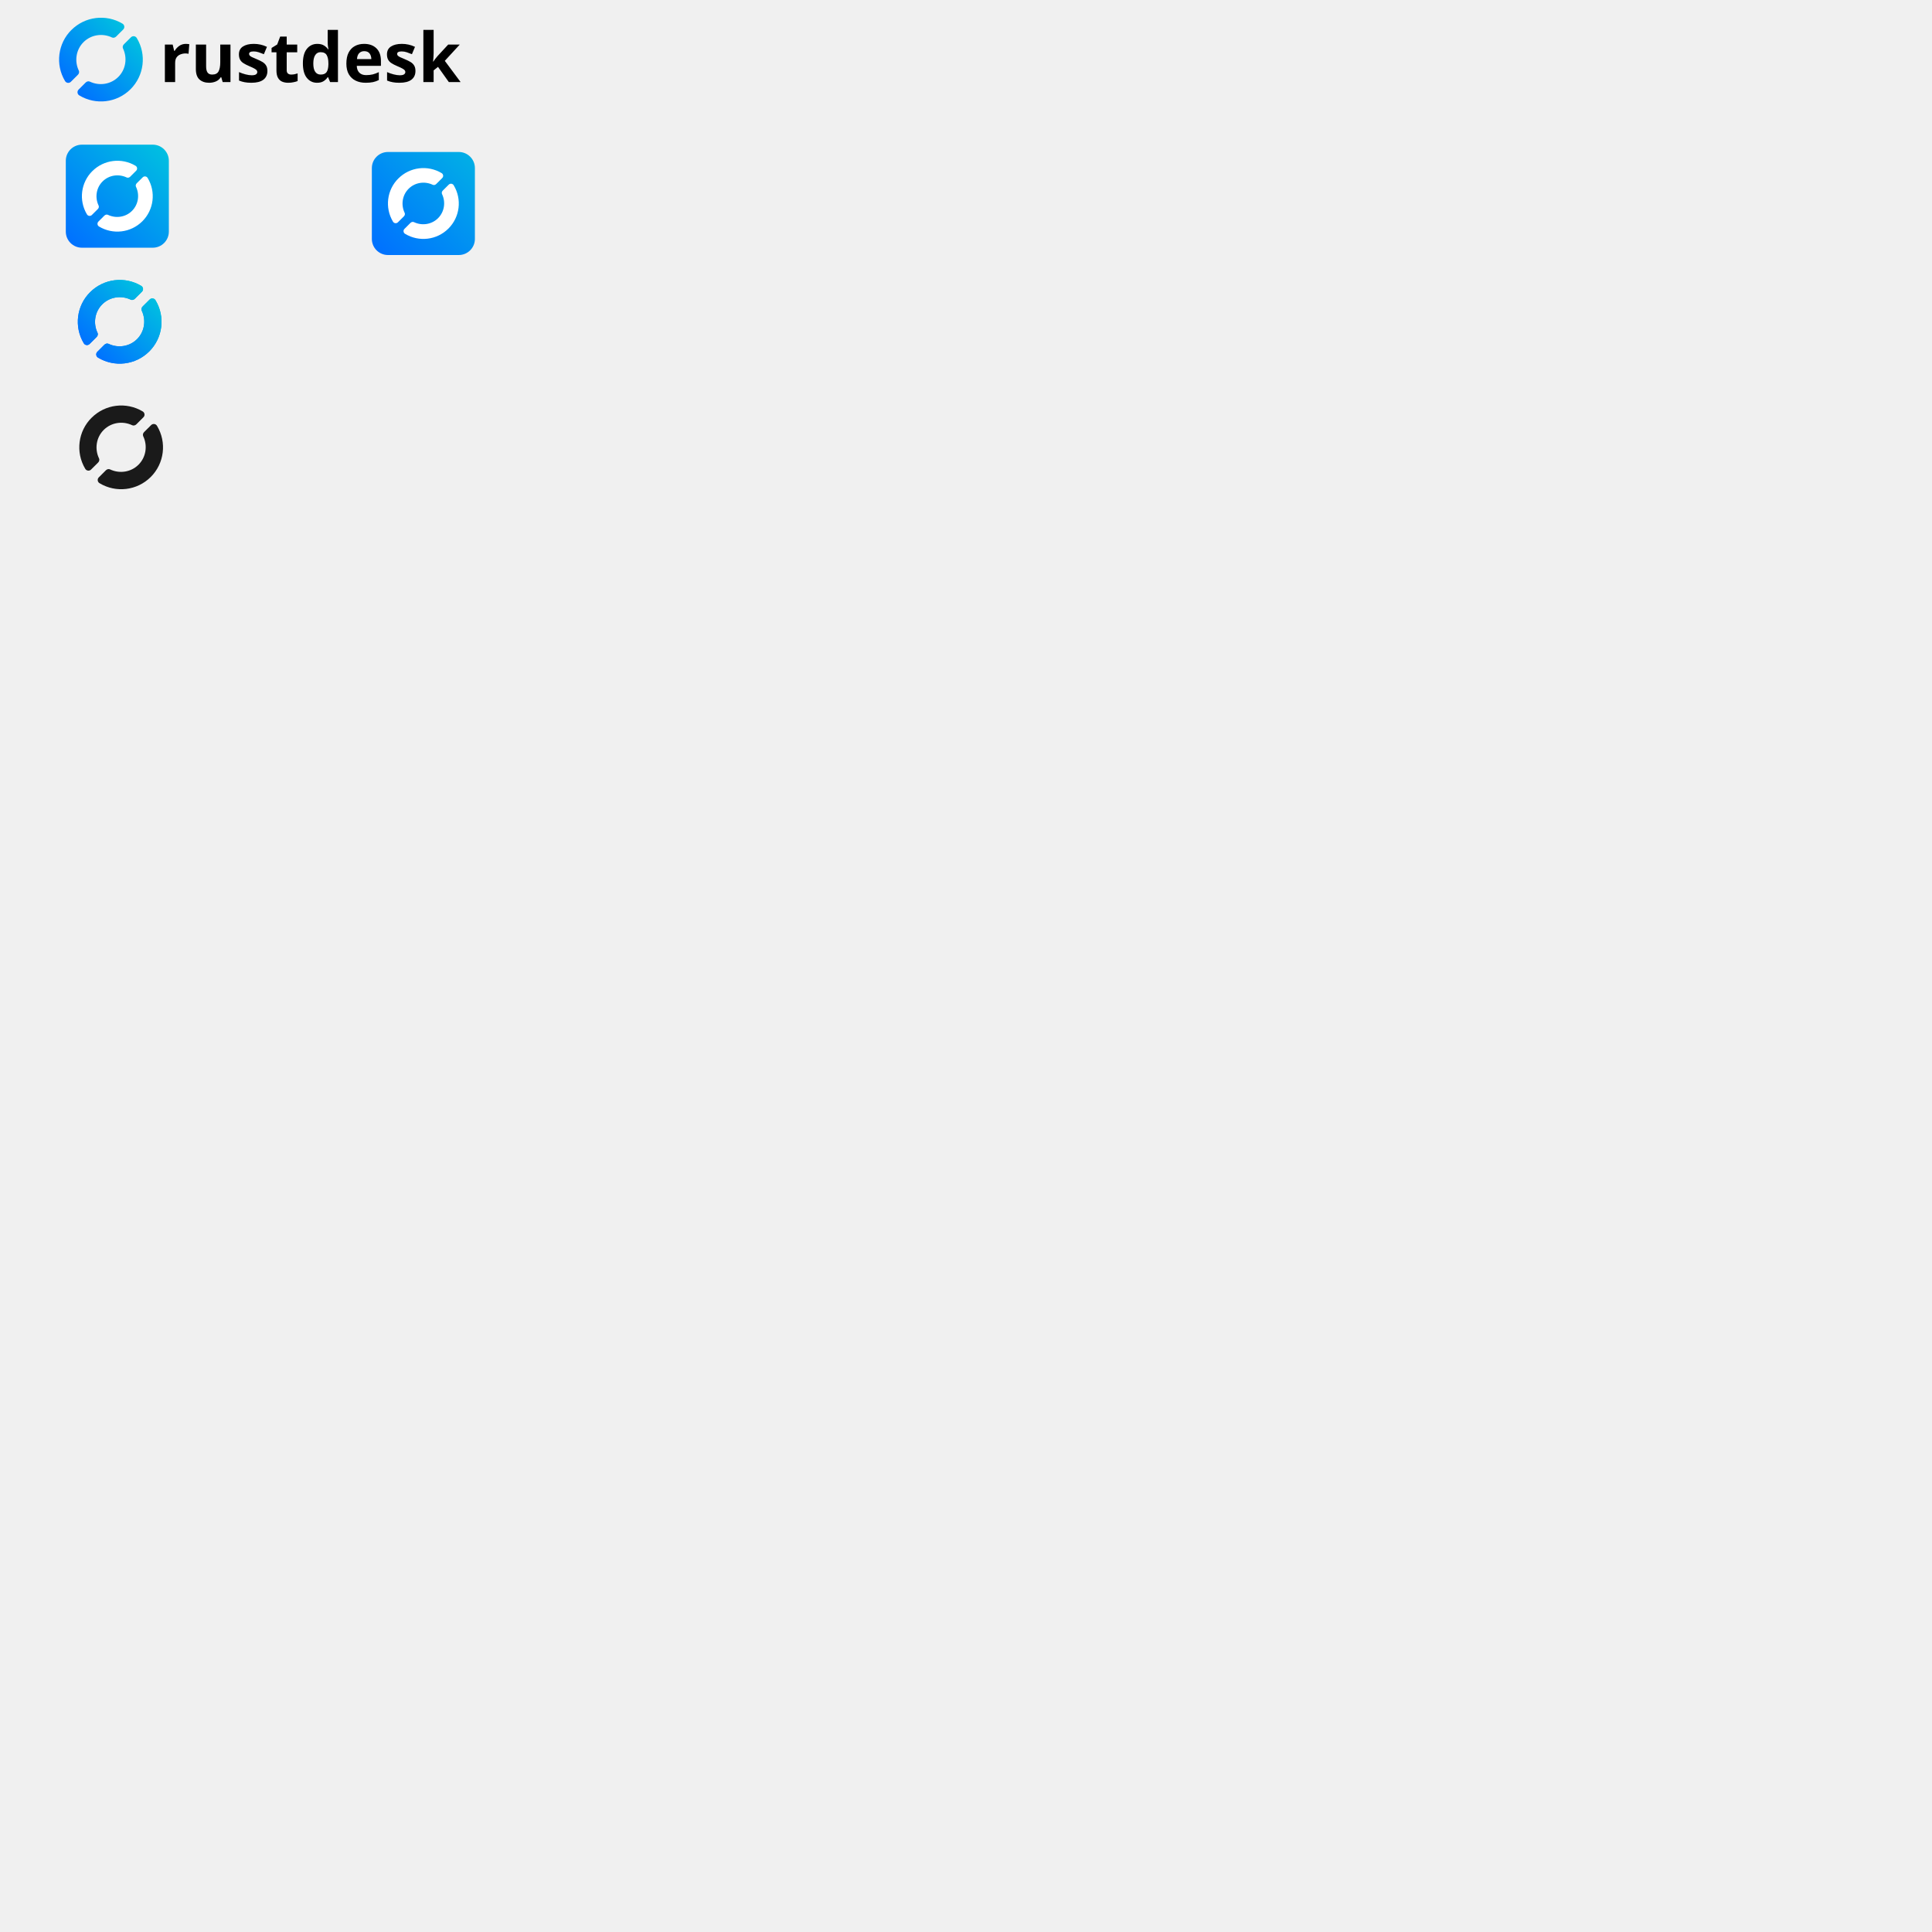
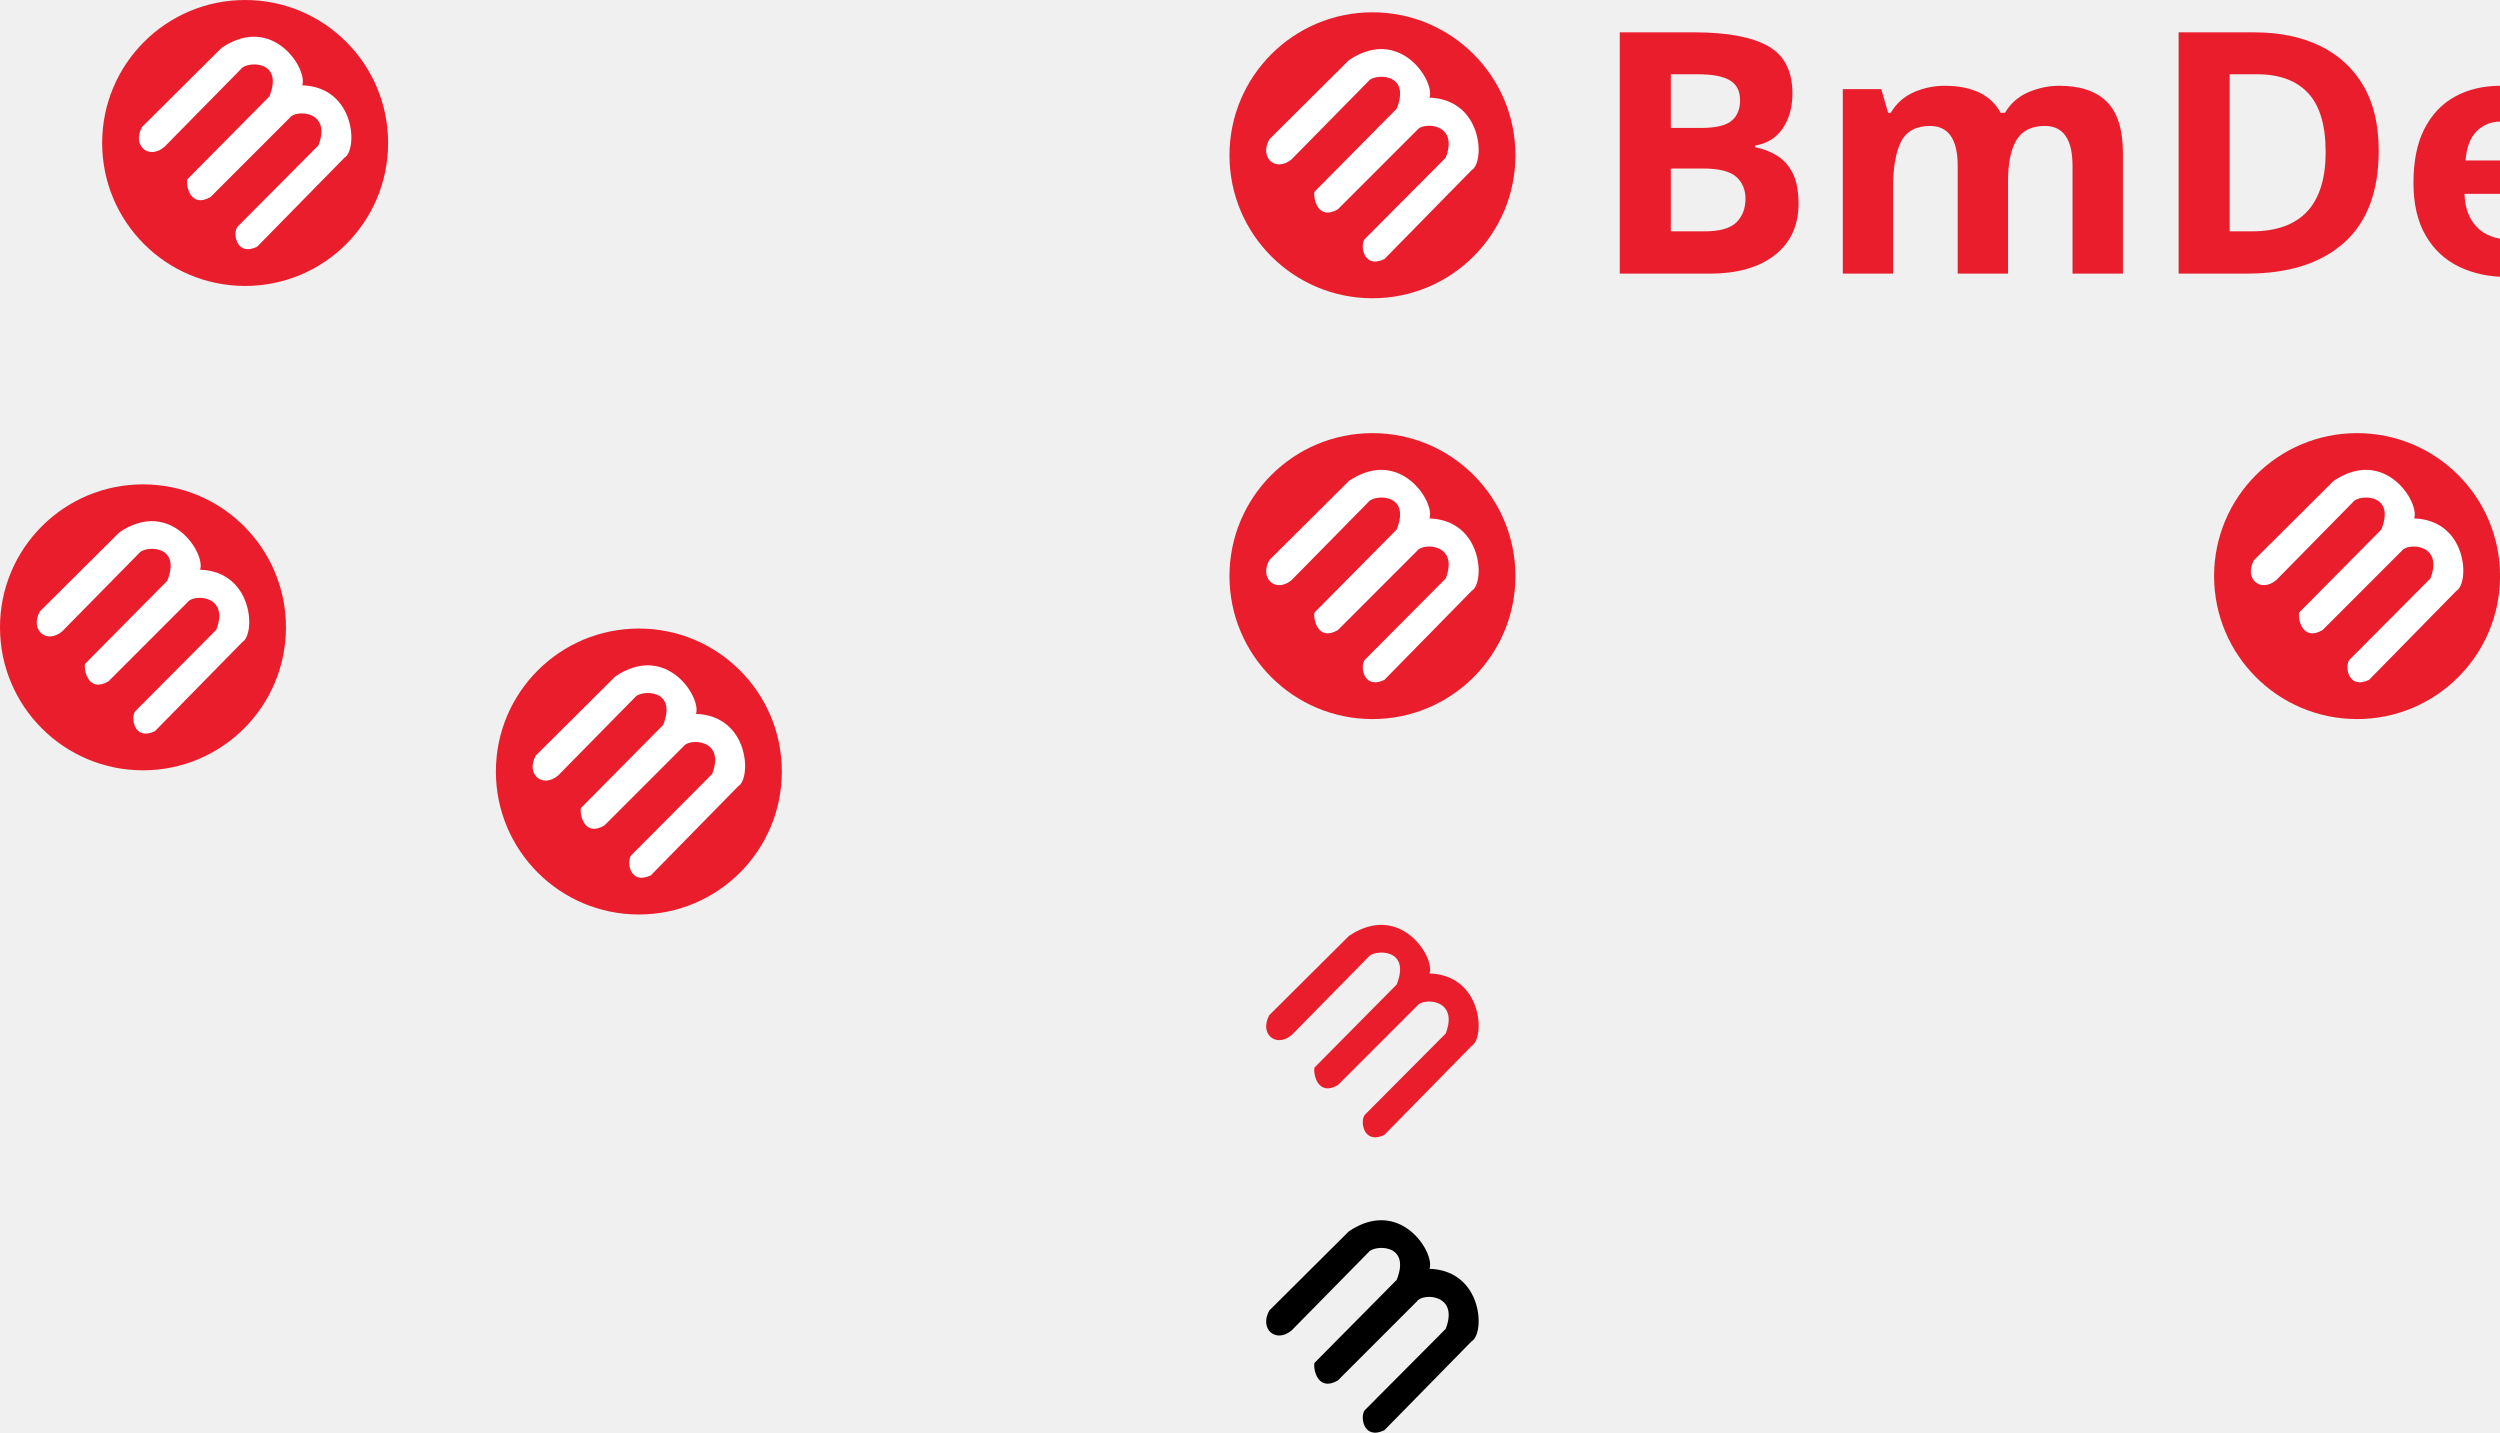
- <svg xmlns="http://www.w3.org/2000/svg" xmlns:xlink="http://www.w3.org/1999/xlink" style="isolation:isolate" viewBox="66.993 897.484 600 600" version="1.1" id="svg11" xml:space="preserve" width="600" height="600">
-   <defs id="defs15">
-     <linearGradient id="linearGradient9947" x1="0.148" x2="0.845" y1="0.851" y2="0.154" gradientTransform="matrix(26.301,0,0,26.331,90.67354,911.7572)" gradientUnits="userSpaceOnUse">
-       <stop offset="0" stop-color="#004ba6" id="stop9943" style="stop-color:#0071ff;stop-opacity:1;" />
-       <stop offset="1" stop-color="#00bfe1" id="stop9945" style="stop-color:#01aee6;stop-opacity:1;" />
-     </linearGradient>
-     <linearGradient id="linearGradient9775" x1="0.045" x2="0.955" y1="0.955" y2="0.045" gradientTransform="matrix(32,0,0,32,231.03,929.9804)" gradientUnits="userSpaceOnUse">
-       <stop offset="0" stop-color="#004ba6" id="stop9771" style="stop-color:#0071ff;stop-opacity:1;" />
-       <stop offset="1" stop-color="#00bfe1" id="stop9773" style="stop-color:#01aee6;stop-opacity:1;" />
-     </linearGradient>
-     <linearGradient id="linearGradient5424" x1="0.148" x2="0.845" y1="0.851" y2="0.154" gradientTransform="matrix(26.301,0,0,26.331,90.67354,911.7572)" gradientUnits="userSpaceOnUse">
-       <stop offset="0" stop-color="#004ba6" id="stop5420" style="stop-color:#0071ff;stop-opacity:1;" />
-       <stop offset="1" stop-color="#00bfe1" id="stop5422" style="stop-color:#01aee6;stop-opacity:1;" />
-     </linearGradient>
-     <linearGradient id="linearGradient1258" x1="0.045" x2="0.955" y1="0.955" y2="0.045" gradientTransform="matrix(32,0,0,32,231.03,929.9804)" gradientUnits="userSpaceOnUse">
-       <stop offset="0" stop-color="#004ba6" id="stop1254" style="stop-color:#0071ff;stop-opacity:1;" />
-       <stop offset="1" stop-color="#00bfe1" id="stop1256" style="stop-color:#01aee6;stop-opacity:1;" />
-     </linearGradient>
-     <linearGradient id="linearGradient1228" x1="0.045" x2="0.955" y1="0.955" y2="0.045" gradientTransform="matrix(32,0,0,32,231.03,929.9804)" gradientUnits="userSpaceOnUse">
-       <stop offset="0" stop-color="#004ba6" id="stop1224" style="stop-color:#0071ff;stop-opacity:1;" />
-       <stop offset="100%" stop-color="#00bfe1" id="stop1226" />
-     </linearGradient>
-     <rect x="34.073" y="7.526" width="62.535" height="16.147" id="rect9005" />
-     <linearGradient id="a-3" x1="0.045" x2="0.955" y1="0.955" y2="0.045" gradientTransform="matrix(32,0,0,32,231.03,929.9804)" gradientUnits="userSpaceOnUse">
-       <stop offset="0%" stop-color="#004ba6" id="stop294" />
-       <stop offset="100%" stop-color="#00bfe1" id="stop296" />
-     </linearGradient>
-     <linearGradient xlink:href="#linearGradient1228" id="linearGradient426" gradientUnits="userSpaceOnUse" gradientTransform="matrix(32,0,0,32,45.09661,851.7449)" x1="0.045" y1="0.955" x2="0.955" y2="0.045" />
-     <linearGradient xlink:href="#a" id="linearGradient5414" gradientUnits="userSpaceOnUse" gradientTransform="matrix(26.00048,0,0,25.99935,91.16012,984.4207)" x1="0.148" y1="0.851" x2="0.845" y2="0.154" />
-     <linearGradient xlink:href="#a" id="linearGradient9753" gradientUnits="userSpaceOnUse" gradientTransform="matrix(26.00048,0,0,25.99935,66.99302,897.4845)" x1="0.148" y1="0.851" x2="0.845" y2="0.154" />
-     <linearGradient xlink:href="#linearGradient9775" id="linearGradient9769" gradientUnits="userSpaceOnUse" gradientTransform="matrix(32,0,0,32,45.09661,851.7449)" x1="0.045" y1="0.955" x2="0.955" y2="0.045" />
-     <linearGradient xlink:href="#a" id="linearGradient9831" gradientUnits="userSpaceOnUse" gradientTransform="matrix(22.0004,0,0,21.99946,71.99301,902.4844)" x1="0.148" y1="0.851" x2="0.845" y2="0.154" />
-     <linearGradient xlink:href="#a" id="linearGradient342" gradientUnits="userSpaceOnUse" gradientTransform="matrix(26.00048,0,0,25.99936,17.98453,891.7487)" x1="0.148" y1="0.851" x2="0.845" y2="0.154" />
-     <linearGradient xlink:href="#a" id="linearGradient765" gradientUnits="userSpaceOnUse" gradientTransform="matrix(26.00048,0,0,25.99936,17.98453,891.7487)" x1="0.148" y1="0.851" x2="0.845" y2="0.154" />
+ <svg xmlns="http://www.w3.org/2000/svg" xml:space="preserve" width="60.148mm" height="34.469mm" version="1.1" style="shape-rendering:geometricPrecision; text-rendering:geometricPrecision; image-rendering:optimizeQuality; fill-rule:evenodd; clip-rule:evenodd" viewBox="0 0 542.57 310.93">
+   <defs>
+     <font id="FontID0" horiz-adv-x="406" font-variant="normal" style="fill-rule:nonzero" font-weight="700">
+       <font-face font-family="Bebas Neue Bold">
+         <font-face-src>
+           <font-face-name name="BebasNeueBold" />
+         </font-face-src>
+       </font-face>
+       <missing-glyph>
+         <path d="M0 0z" />
+       </missing-glyph>
+       <glyph unicode="B" horiz-adv-x="405" d="M206 699.998l-165.998 0 0 -699.998 172.997 0c110.005,0 166.995,57.998 166.995,165.998l0 57.002c0,74.001 -22.99,127.005 -81.997,149.995 49.006,23.002 71,69.007 71,141.003l0 25.007c0,108 -48.994,160.992 -162.997,160.992l0 0zm-6.999 -385c50.002,0 71,-20.001 71,-84.998l0 -60.999c0,-51.995 -20.001,-68.995 -57.002,-68.995l-63.004 0 0 214.992 49.006 0zm3.998 285.008c39.006,0 56.005,-22.006 56.005,-72.008l0 -38.993c0,-56.005 -25.007,-74.001 -66.006,-74.001l-43.003 0 0 185.003 53.004 0z" />
+       <glyph unicode="D" horiz-adv-x="408" d="M40.002 0l173.994 0c110.005,0 164.006,60.999 164.006,172.997l0 354.003c0,111.998 -54,172.997 -164.006,172.997l-173.994 0 0 -699.998zm172.001 600.005c34.996,0 55.993,-18.008 55.993,-68.011l0 -363.991c0,-50.002 -20.997,-67.998 -55.993,-67.998l-62.008 0 0 500 62.008 0z" />
+       <glyph unicode="e" horiz-adv-x="368" d="M149.995 600.005l190.009 0 0 99.993 -300.002 0 0 -699.998 300.002 0 0 100.005 -190.009 0 0 204.992 151.004 0 0 100.005 -151.004 0 0 195.003z" />
+       <glyph unicode="k" horiz-adv-x="414" d="M290.998 0l113.007 0 -153.009 388.002 153.009 311.996 -110.005 0 -144.005 -304.997 0 304.997 -109.993 0 0 -699.998 109.993 0 0 215.004 33.999 64.001 107.004 -279.005z" />
+       <glyph unicode="m" horiz-adv-x="540" d="M192.002 699.998l-152.996 0 0 -699.998 95.995 0 0 495.006 81.997 -495.006 104.003 0 76.006 502.005 0 -502.005 103.99 0 0 699.998 -152.996 0 -74.998 -496.999 -81 496.999z" />
+       <glyph unicode="s" horiz-adv-x="374" d="M26.004 531.994c0,-199.998 214.992,-226.998 214.992,-370.99 0,-50.002 -21.994,-67.998 -57.002,-67.998 -34.996,0 -56.989,17.996 -56.989,67.998l0 49.99 -104.003 0 0 -42.991c0,-111.998 55.993,-175.999 163.993,-175.999 108,0 164.006,64.001 164.006,175.999 0,199.998 -215.004,226.998 -215.004,371.002 0,49.99 20.001,68.995 55.009,68.995 34.996,0 54.997,-19.005 54.997,-68.995l0 -29.005 104.003 0 0 21.994c0,112.01 -55.009,176.011 -162.001,176.011 -107.004,0 -162.001,-64.001 -162.001,-176.011l0 0z" />
+     </font>
+     <style type="text/css">
+    
+     @font-face { font-family:"Bebas Neue Bold";font-variant:normal;font-weight:bold;src:url("#FontID0") format(svg)}
+     .fil3 {fill:black}
+     .fil0 {fill:#EA1D2C}
+     .fil2 {fill:#EA1D2C}
+     .fil1 {fill:white}
+     .fnt0 {font-weight:bold;font-size:73.33px;font-family:'Bebas Neue Bold'}
+    
+   </style>
  </defs>
-   <linearGradient id="a" x1="0.148" x2="0.845" y1="0.851" y2="0.154" gradientTransform="matrix(26.301,0,0,26.331,90.67354,911.7572)" gradientUnits="userSpaceOnUse">
-     <stop offset="0" stop-color="#004ba6" id="stop4" style="stop-color:#0071ff;stop-opacity:1;" />
-     <stop offset="1" stop-color="#00bfe1" id="stop6" style="stop-color:#00bfe1;stop-opacity:1;" />
-   </linearGradient>
-   <text xml:space="preserve" transform="translate(66.993,897.484)" id="text9003" style="white-space:pre;shape-inside:url(#rect9005);display:inline;fill:#0071ff" />
-   <path fill="url(#a)" d="m 113.485,990.488 -2.135,2.122 c -0.376,0.337 -0.557,0.879 -0.347,1.337 1.423,2.976 0.883,6.524 -1.451,8.856 -2.335,2.331 -5.887,2.871 -8.867,1.449 -0.439,-0.197 -0.954,-0.03 -1.292,0.313 l -2.17,2.166 c -0.255,0.25 -0.381,0.602 -0.34,0.956 0.041,0.354 0.243,0.669 0.548,0.854 5.113,3.095 11.679,2.306 15.911,-1.912 4.232,-4.216 5.039,-10.773 1.955,-15.887 -0.177,-0.311 -0.489,-0.522 -0.844,-0.572 -0.355,-0.05 -0.713,0.068 -0.968,0.318 z m -18.467,-2.306 c -4.253,4.2 -5.086,10.758 -2.02,15.885 0.177,0.312 0.488,0.523 0.843,0.573 0.355,0.05 0.713,-0.068 0.969,-0.319 l 2.123,-2.109 c 0.385,-0.337 0.572,-0.885 0.359,-1.349 -1.423,-2.976 -0.884,-6.524 1.451,-8.856 2.334,-2.331 5.887,-2.871 8.866,-1.45 0.434,0.195 0.942,0.033 1.281,-0.3 l 2.182,-2.179 c 0.255,-0.249 0.381,-0.601 0.34,-0.956 -0.042,-0.353 -0.243,-0.668 -0.548,-0.854 -5.122,-3.068 -11.678,-2.255 -15.893,1.972 z" id="path5412" style="fill:url(#linearGradient5414);stroke-width:0.988" />
-   <g id="g9521">
-     <g id="g3226" transform="translate(42.33301,90.66725)">
-       <path fill="url(#a)" d="M 72.097,883.745 H 50.097 c -2.76,0 -5,-2.24 -5,-5 v -22 c 0,-2.759 2.24,-5 5,-5 h 22 c 2.759,0 5,2.241 5,5 v 22 c 0,2.76 -2.241,5 -5,5 z" id="path422" style="isolation:isolate;fill:url(#linearGradient426)" />
+   <g id="Camada_x0020_1">
+     <g id="_1774463411584">
+       <circle class="fil0" cx="297.86" cy="33.7" r="31.03" />
+       <path class="fil1" d="M280.28 34.6c-3.36,2.79 -7.03,-0.28 -4.81,-4.35 5.76,-5.73 11.53,-11.47 17.29,-17.2 11.15,-7.51 18.74,4.71 17.48,8.14 11.61,0.42 12.08,14.04 9.16,15.72 -6.32,6.44 -12.64,12.89 -18.96,19.33 -4.59,2.17 -5.31,-3.05 -4.25,-4.35 5.86,-5.89 11.71,-11.78 17.57,-17.66 2.94,-7.6 -4.98,-7.8 -6.2,-6.01 -5.73,5.73 -11.47,11.47 -17.2,17.2 -4.35,2.54 -5.38,-2.38 -5.09,-3.79 5.95,-6.01 11.9,-12.02 17.85,-18.03 3.21,-8.05 -5.01,-7.58 -6.1,-6.01 -5.58,5.67 -11.16,11.34 -16.74,17.02z" />
    </g>
-     <path fill="url(#a)" d="m 111.32,952.547 -1.807,1.795 c -0.318,0.285 -0.472,0.744 -0.293,1.131 1.204,2.518 0.747,5.52 -1.228,7.494 -1.976,1.973 -4.981,2.429 -7.502,1.226 -0.371,-0.166 -0.807,-0.025 -1.093,0.265 l -1.836,1.833 c -0.216,0.211 -0.322,0.51 -0.288,0.809 0.034,0.3 0.206,0.567 0.463,0.723 4.326,2.618 9.882,1.951 13.463,-1.618 3.581,-3.568 4.264,-9.115 1.655,-13.443 -0.15,-0.263 -0.414,-0.442 -0.714,-0.484 -0.3,-0.042 -0.603,0.058 -0.819,0.269 z m -15.626,-1.951 c -3.599,3.554 -4.304,9.103 -1.709,13.441 0.15,0.264 0.413,0.443 0.714,0.485 0.3,0.042 0.603,-0.058 0.82,-0.27 l 1.797,-1.785 c 0.325,-0.285 0.484,-0.749 0.303,-1.141 -1.204,-2.518 -0.748,-5.52 1.228,-7.494 1.975,-1.973 4.981,-2.429 7.502,-1.227 0.367,0.165 0.797,0.028 1.084,-0.254 l 1.846,-1.844 c 0.216,-0.211 0.322,-0.509 0.288,-0.809 -0.035,-0.299 -0.206,-0.566 -0.463,-0.723 -4.334,-2.596 -9.881,-1.908 -13.448,1.669 z" id="path9011" style="fill:#ffffff;fill-opacity:1;stroke-width:0.836" />
-   </g>
-   <path fill="url(#a)" d="m 113.485,990.488 -2.135,2.122 c -0.376,0.337 -0.557,0.879 -0.347,1.337 1.423,2.976 0.883,6.524 -1.451,8.856 -2.335,2.331 -5.887,2.871 -8.867,1.449 -0.439,-0.197 -0.954,-0.03 -1.292,0.313 l -2.17,2.166 c -0.255,0.25 -0.381,0.602 -0.34,0.956 0.041,0.354 0.243,0.669 0.548,0.854 5.113,3.095 11.679,2.306 15.911,-1.912 4.232,-4.216 5.039,-10.773 1.955,-15.887 -0.177,-0.311 -0.489,-0.522 -0.844,-0.572 -0.355,-0.05 -0.713,0.068 -0.968,0.318 z m -18.467,-2.306 c -4.253,4.2 -5.086,10.758 -2.02,15.885 0.177,0.312 0.488,0.523 0.843,0.573 0.355,0.05 0.713,-0.068 0.969,-0.319 l 2.123,-2.109 c 0.385,-0.337 0.572,-0.885 0.359,-1.349 -1.423,-2.976 -0.884,-6.524 1.451,-8.856 2.334,-2.331 5.887,-2.871 8.866,-1.45 0.434,0.195 0.942,0.033 1.281,-0.3 l 2.182,-2.179 c 0.255,-0.249 0.381,-0.601 0.34,-0.956 -0.042,-0.353 -0.243,-0.668 -0.548,-0.854 -5.122,-3.068 -11.678,-2.255 -15.893,1.972 z" id="path9523" style="fill:url(#linearGradient5414);stroke-width:0.988" />
-   <g id="g9759" transform="translate(18.35032,5.505096)">
-     <g id="g8359">
-       <text xml:space="preserve" style="font-style:normal;font-variant:normal;font-weight:normal;font-stretch:normal;font-size:21.333px;font-family:Asap;-inkscape-font-specification:Asap;fill:#0071ff" x="98.192" y="917.463" id="text9011">
-         <tspan id="tspan9009" x="98.192" y="917.463" style="font-style:normal;font-variant:normal;font-weight:600;font-stretch:normal;font-size:21.333px;font-family:Nunito;-inkscape-font-specification:'Nunito Semi-Bold';fill:#000000">rustdesk</tspan>
-       </text>
+     <g id="_1774463418400">
+       <circle class="fil0" cx="297.86" cy="125.03" r="31.03" />
+       <path class="fil1" d="M280.28 125.92c-3.36,2.79 -7.03,-0.28 -4.81,-4.35 5.76,-5.73 11.53,-11.47 17.29,-17.2 11.15,-7.51 18.74,4.71 17.48,8.14 11.61,0.42 12.08,14.04 9.16,15.72 -6.32,6.44 -12.64,12.89 -18.96,19.33 -4.59,2.17 -5.31,-3.05 -4.25,-4.35 5.86,-5.89 11.71,-11.78 17.57,-17.66 2.94,-7.6 -4.98,-7.8 -6.2,-6.01 -5.73,5.73 -11.47,11.47 -17.2,17.2 -4.35,2.54 -5.38,-2.38 -5.09,-3.79 5.95,-6.01 11.9,-12.02 17.85,-18.03 3.21,-8.05 -5.01,-7.58 -6.1,-6.01 -5.58,5.67 -11.16,11.34 -16.74,17.02z" />
    </g>
-     <path fill="url(#a)" d="m 89.318,903.552 -2.135,2.122 c -0.376,0.337 -0.557,0.879 -0.347,1.337 1.423,2.976 0.883,6.524 -1.451,8.856 -2.335,2.331 -5.887,2.871 -8.867,1.449 -0.439,-0.197 -0.954,-0.03 -1.292,0.313 l -2.17,2.166 c -0.255,0.25 -0.381,0.602 -0.34,0.956 0.041,0.354 0.243,0.669 0.548,0.854 5.113,3.095 11.679,2.306 15.911,-1.912 4.232,-4.216 5.039,-10.773 1.955,-15.887 -0.177,-0.311 -0.489,-0.522 -0.844,-0.572 -0.355,-0.05 -0.713,0.068 -0.968,0.318 z m -18.467,-2.306 c -4.253,4.2 -5.086,10.758 -2.02,15.885 0.177,0.312 0.488,0.523 0.843,0.573 0.355,0.05 0.713,-0.068 0.969,-0.319 l 2.123,-2.109 c 0.385,-0.337 0.572,-0.885 0.359,-1.349 -1.423,-2.976 -0.884,-6.524 1.451,-8.856 2.334,-2.331 5.887,-2.871 8.866,-1.45 0.434,0.195 0.942,0.033 1.281,-0.3 l 2.182,-2.179 c 0.255,-0.249 0.381,-0.601 0.34,-0.956 -0.042,-0.353 -0.243,-0.668 -0.548,-0.854 -5.122,-3.068 -11.678,-2.255 -15.893,1.972 z" id="path9751" style="fill:url(#linearGradient9753);stroke-width:0.988" />
-   </g>
-   <g id="g9767" transform="translate(95.04653,2.270736)">
-     <g id="g9763" transform="translate(42.33301,90.66725)">
-       <path fill="url(#a)" d="M 72.097,883.745 H 50.097 c -2.76,0 -5,-2.24 -5,-5 v -22 c 0,-2.759 2.24,-5 5,-5 h 22 c 2.759,0 5,2.241 5,5 v 22 c 0,2.76 -2.241,5 -5,5 z" id="path9761" style="isolation:isolate;fill:url(#linearGradient9769)" />
+     <path class="fil2" d="M280.28 224.67c-3.36,2.79 -7.03,-0.28 -4.81,-4.35 5.76,-5.73 11.53,-11.47 17.29,-17.2 11.15,-7.51 18.74,4.71 17.48,8.14 11.61,0.42 12.08,14.04 9.16,15.72 -6.32,6.44 -12.64,12.89 -18.96,19.33 -4.59,2.17 -5.31,-3.05 -4.25,-4.35 5.86,-5.89 11.71,-11.78 17.57,-17.66 2.94,-7.6 -4.98,-7.8 -6.2,-6.01 -5.73,5.73 -11.47,11.47 -17.2,17.2 -4.35,2.54 -5.38,-2.38 -5.09,-3.79 5.95,-6.01 11.9,-12.02 17.85,-18.03 3.21,-8.05 -5.01,-7.58 -6.1,-6.01 -5.58,5.67 -11.16,11.34 -16.74,17.02z" />
+     <path class="fil3" d="M280.28 288.77c-3.36,2.79 -7.03,-0.28 -4.81,-4.35 5.76,-5.73 11.53,-11.47 17.29,-17.2 11.15,-7.51 18.74,4.71 17.48,8.14 11.61,0.42 12.08,14.04 9.16,15.72 -6.32,6.44 -12.64,12.89 -18.96,19.33 -4.59,2.17 -5.31,-3.05 -4.25,-4.35 5.86,-5.89 11.71,-11.78 17.57,-17.66 2.94,-7.6 -4.98,-7.8 -6.2,-6.01 -5.73,5.73 -11.47,11.47 -17.2,17.2 -4.35,2.54 -5.38,-2.38 -5.09,-3.79 5.95,-6.01 11.9,-12.02 17.85,-18.03 3.21,-8.05 -5.01,-7.58 -6.1,-6.01 -5.58,5.67 -11.16,11.34 -16.74,17.02z" />
+     <g transform="matrix(0.999997 0 0 1 3352.33 -1655.4)">
+       <text x="-3007.4" y="1714.78" class="fil2 fnt0">BmDesk</text>
    </g>
-     <path fill="url(#a)" d="m 111.32,952.547 -1.807,1.795 c -0.318,0.285 -0.472,0.744 -0.293,1.131 1.204,2.518 0.747,5.52 -1.228,7.494 -1.976,1.973 -4.981,2.429 -7.502,1.226 -0.371,-0.166 -0.807,-0.025 -1.093,0.265 l -1.836,1.833 c -0.216,0.211 -0.322,0.51 -0.288,0.809 0.034,0.3 0.206,0.567 0.463,0.723 4.326,2.618 9.882,1.951 13.463,-1.618 3.581,-3.568 4.264,-9.115 1.655,-13.443 -0.15,-0.263 -0.414,-0.442 -0.714,-0.484 -0.3,-0.042 -0.603,0.058 -0.819,0.269 z m -15.626,-1.951 c -3.599,3.554 -4.304,9.103 -1.709,13.441 0.15,0.264 0.413,0.443 0.714,0.485 0.3,0.042 0.603,-0.058 0.82,-0.27 l 1.797,-1.785 c 0.325,-0.285 0.484,-0.749 0.303,-1.141 -1.204,-2.518 -0.748,-5.52 1.228,-7.494 1.975,-1.973 4.981,-2.429 7.502,-1.227 0.367,0.165 0.797,0.028 1.084,-0.254 l 1.846,-1.844 c 0.216,-0.211 0.322,-0.509 0.288,-0.809 -0.035,-0.299 -0.206,-0.566 -0.463,-0.723 -4.334,-2.596 -9.881,-1.908 -13.448,1.669 z" id="path9765" style="fill:#ffffff;fill-opacity:1;stroke-width:0.836" />
-   </g>
-   <g id="g9825" transform="translate(-74.12332,-7.46099)">
-     <g id="g9821" transform="translate(42.33301,90.66725)" />
-   </g>
-   <g id="g9889" transform="translate(-59.55055,66.71606)">
-     <rect style="fill:#ffffff;fill-opacity:1;stroke:none;stroke-width:1;stroke-dasharray:none;stroke-opacity:1;paint-order:fill markers stroke" id="rect9885" width="32" height="32" x="66.993" y="897.484" />
-     <path fill="url(#a)" d="m 90.883,907.619 -1.807,1.795 c -0.318,0.285 -0.472,0.744 -0.293,1.131 1.204,2.518 0.747,5.52 -1.228,7.494 -1.976,1.973 -4.981,2.429 -7.502,1.226 -0.371,-0.166 -0.807,-0.025 -1.093,0.265 l -1.836,1.833 c -0.216,0.211 -0.322,0.51 -0.288,0.809 0.034,0.3 0.206,0.567 0.463,0.723 4.326,2.618 9.882,1.951 13.463,-1.618 3.581,-3.568 4.264,-9.115 1.655,-13.443 -0.15,-0.263 -0.414,-0.442 -0.714,-0.484 -0.3,-0.043 -0.603,0.058 -0.819,0.269 z m -15.626,-1.951 c -3.599,3.554 -4.304,9.103 -1.709,13.441 0.15,0.264 0.413,0.443 0.714,0.485 0.3,0.042 0.603,-0.058 0.82,-0.27 l 1.797,-1.785 c 0.325,-0.285 0.484,-0.749 0.303,-1.141 -1.204,-2.518 -0.748,-5.52 1.228,-7.493 1.975,-1.973 4.981,-2.429 7.502,-1.227 0.367,0.165 0.797,0.028 1.084,-0.254 l 1.846,-1.844 c 0.216,-0.211 0.322,-0.509 0.288,-0.809 -0.035,-0.299 -0.206,-0.566 -0.463,-0.723 -4.334,-2.596 -9.881,-1.908 -13.448,1.668 z" id="path9829" style="fill:url(#linearGradient9831);stroke-width:0.988" />
-   </g>
-   <path fill="url(#a)" d="m 113.944,1029.483 -2.135,2.122 c -0.376,0.337 -0.557,0.879 -0.347,1.337 1.423,2.976 0.883,6.524 -1.451,8.856 -2.335,2.331 -5.887,2.871 -8.867,1.449 -0.439,-0.197 -0.954,-0.03 -1.292,0.313 l -2.17,2.166 c -0.255,0.25 -0.381,0.602 -0.34,0.956 0.041,0.354 0.243,0.669 0.548,0.854 5.113,3.095 11.679,2.306 15.911,-1.912 4.232,-4.216 5.039,-10.773 1.955,-15.887 -0.177,-0.311 -0.489,-0.522 -0.844,-0.572 -0.355,-0.05 -0.713,0.068 -0.968,0.318 z m -18.467,-2.306 c -4.253,4.2 -5.086,10.758 -2.02,15.885 0.177,0.312 0.488,0.523 0.843,0.573 0.355,0.05 0.713,-0.068 0.969,-0.319 l 2.123,-2.109 c 0.385,-0.337 0.572,-0.885 0.359,-1.349 -1.423,-2.976 -0.884,-6.524 1.451,-8.856 2.334,-2.331 5.887,-2.871 8.866,-1.45 0.434,0.195 0.942,0.033 1.281,-0.3 l 2.182,-2.179 c 0.255,-0.249 0.381,-0.601 0.34,-0.956 -0.042,-0.353 -0.243,-0.668 -0.548,-0.854 -5.122,-3.068 -11.678,-2.255 -15.893,1.972 z" id="path357" style="fill:#1a1a1a;stroke-width:0.988" />
-   <path fill="url(#a)" d="m 34.579,1018.473 -2.135,2.122 c -0.376,0.337 -0.557,0.879 -0.347,1.337 1.423,2.976 0.883,6.524 -1.451,8.856 -2.335,2.331 -5.887,2.871 -8.867,1.449 -0.439,-0.197 -0.954,-0.03 -1.292,0.313 l -2.17,2.166 c -0.255,0.25 -0.381,0.602 -0.34,0.956 0.041,0.354 0.243,0.669 0.548,0.854 5.113,3.095 11.679,2.306 15.911,-1.912 4.232,-4.216 5.039,-10.773 1.955,-15.887 -0.177,-0.311 -0.489,-0.522 -0.844,-0.572 -0.355,-0.05 -0.713,0.068 -0.968,0.318 z m -18.467,-2.306 c -4.253,4.2 -5.086,10.758 -2.02,15.885 0.177,0.312 0.488,0.523 0.843,0.573 0.355,0.05 0.713,-0.068 0.969,-0.319 l 2.123,-2.109 c 0.385,-0.337 0.572,-0.885 0.359,-1.349 -1.423,-2.976 -0.884,-6.524 1.451,-8.856 2.334,-2.331 5.887,-2.871 8.866,-1.45 0.434,0.195 0.942,0.033 1.281,-0.3 l 2.182,-2.179 c 0.255,-0.249 0.381,-0.601 0.34,-0.956 -0.042,-0.353 -0.243,-0.668 -0.548,-0.854 -5.122,-3.068 -11.678,-2.255 -15.893,1.972 z" id="path408" style="fill:#ffffff;stroke-width:0.988" />
-   <g id="g763" transform="translate(-49.90362,15.78627)">
-     <g id="g761">
-       <rect style="fill:#ffffff;fill-opacity:1;stroke:none;stroke-width:1;stroke-dasharray:none;stroke-opacity:1;paint-order:fill markers stroke" id="rect757" width="32" height="32" x="14.985" y="888.748" rx="5" ry="5" />
-       <path fill="url(#a)" d="m 40.309,897.816 -2.135,2.122 c -0.376,0.337 -0.557,0.879 -0.347,1.337 1.423,2.976 0.883,6.524 -1.451,8.856 -2.335,2.331 -5.887,2.871 -8.867,1.449 -0.439,-0.197 -0.954,-0.03 -1.292,0.313 l -2.17,2.166 c -0.255,0.25 -0.381,0.602 -0.34,0.956 0.041,0.354 0.243,0.669 0.548,0.854 5.113,3.095 11.679,2.306 15.911,-1.912 4.232,-4.216 5.039,-10.773 1.955,-15.887 -0.177,-0.311 -0.489,-0.522 -0.844,-0.572 -0.355,-0.05 -0.713,0.068 -0.968,0.318 z M 21.843,895.511 c -4.253,4.2 -5.086,10.758 -2.02,15.885 0.177,0.312 0.488,0.523 0.843,0.573 0.355,0.05 0.713,-0.068 0.969,-0.319 l 2.123,-2.109 c 0.385,-0.337 0.572,-0.885 0.359,-1.349 -1.423,-2.976 -0.884,-6.524 1.451,-8.856 2.334,-2.331 5.887,-2.871 8.866,-1.45 0.434,0.195 0.942,0.033 1.281,-0.3 l 2.182,-2.179 c 0.255,-0.249 0.381,-0.601 0.34,-0.956 -0.041,-0.353 -0.243,-0.668 -0.548,-0.854 -5.122,-3.068 -11.678,-2.255 -15.893,1.972 z" id="path759" style="fill:url(#linearGradient765);stroke-width:0.988" />
+     <g id="_1774463420848">
+       <circle class="fil0" cx="511.55" cy="125.03" r="31.03" />
+       <path class="fil1" d="M493.98 125.92c-3.36,2.79 -7.03,-0.28 -4.81,-4.35 5.76,-5.73 11.53,-11.47 17.29,-17.2 11.15,-7.51 18.74,4.71 17.48,8.14 11.61,0.42 12.08,14.04 9.16,15.72 -6.32,6.44 -12.64,12.89 -18.96,19.33 -4.59,2.17 -5.31,-3.05 -4.25,-4.35 5.86,-5.89 11.71,-11.78 17.57,-17.66 2.94,-7.6 -4.98,-7.8 -6.2,-6.01 -5.73,5.73 -11.47,11.47 -17.2,17.2 -4.35,2.54 -5.38,-2.38 -5.09,-3.79 5.95,-6.01 11.9,-12.02 17.85,-18.03 3.21,-8.05 -5.01,-7.58 -6.1,-6.01 -5.58,5.67 -11.16,11.34 -16.74,17.02z" />
    </g>
-   </g>
-   <path style="fill:#000000;stroke-width:1" id="path2240" d="" />
-   <g id="g340" transform="translate(-53.94018,69.13041)">
-     <g id="g369" transform="translate(-2.109404,-5.177626)">
-       <rect style="fill:#ffffff;fill-opacity:1;stroke:none;stroke-width:1;stroke-dasharray:none;stroke-opacity:1;paint-order:fill markers stroke" id="rect336" width="32" height="32" x="14.985" y="888.748" rx="7" ry="7" />
-       <path fill="url(#a)" d="m 40.309,897.816 -2.135,2.122 c -0.376,0.337 -0.557,0.879 -0.347,1.337 1.423,2.976 0.883,6.524 -1.451,8.856 -2.335,2.331 -5.887,2.871 -8.867,1.449 -0.439,-0.197 -0.954,-0.03 -1.292,0.313 l -2.17,2.166 c -0.255,0.25 -0.381,0.602 -0.34,0.956 0.041,0.354 0.243,0.669 0.548,0.854 5.113,3.095 11.679,2.306 15.911,-1.912 4.232,-4.216 5.039,-10.773 1.955,-15.887 -0.177,-0.311 -0.489,-0.522 -0.844,-0.572 -0.355,-0.05 -0.713,0.068 -0.968,0.318 z M 21.843,895.511 c -4.253,4.2 -5.086,10.758 -2.02,15.885 0.177,0.312 0.488,0.523 0.843,0.573 0.355,0.05 0.713,-0.068 0.969,-0.319 l 2.123,-2.109 c 0.385,-0.337 0.572,-0.885 0.359,-1.349 -1.423,-2.976 -0.884,-6.524 1.451,-8.856 2.334,-2.331 5.887,-2.871 8.866,-1.45 0.434,0.195 0.942,0.033 1.281,-0.3 l 2.182,-2.179 c 0.255,-0.249 0.381,-0.601 0.34,-0.956 -0.041,-0.353 -0.243,-0.668 -0.548,-0.854 -5.122,-3.068 -11.678,-2.255 -15.893,1.972 z" id="path338" style="fill:url(#linearGradient342);stroke-width:0.988" />
+     <g id="_1774463422144">
+       <circle class="fil0" cx="53.2" cy="31.03" r="31.03" />
+       <path class="fil1" d="M35.63 31.92c-3.36,2.79 -7.03,-0.28 -4.81,-4.35 5.76,-5.73 11.53,-11.47 17.29,-17.2 11.15,-7.51 18.74,4.71 17.48,8.14 11.61,0.42 12.08,14.04 9.16,15.72 -6.32,6.44 -12.64,12.89 -18.96,19.33 -4.59,2.17 -5.31,-3.05 -4.25,-4.35 5.86,-5.89 11.71,-11.78 17.57,-17.66 2.94,-7.6 -4.98,-7.8 -6.2,-6.01 -5.73,5.73 -11.47,11.47 -17.2,17.2 -4.35,2.54 -5.38,-2.38 -5.09,-3.79 5.95,-6.01 11.9,-12.02 17.85,-18.03 3.21,-8.05 -5.01,-7.58 -6.1,-6.01 -5.58,5.67 -11.16,11.34 -16.74,17.02z" />
+     </g>
+     <g id="_1774463355472">
+       <circle class="fil0" cx="31.03" cy="136.15" r="31.03" />
+       <path class="fil1" d="M13.46 137.05c-3.36,2.79 -7.03,-0.28 -4.81,-4.35 5.76,-5.73 11.53,-11.47 17.29,-17.2 11.15,-7.51 18.74,4.71 17.48,8.14 11.61,0.42 12.08,14.04 9.16,15.72 -6.32,6.44 -12.64,12.89 -18.96,19.33 -4.59,2.17 -5.31,-3.05 -4.25,-4.35 5.86,-5.89 11.71,-11.78 17.57,-17.66 2.94,-7.6 -4.98,-7.8 -6.2,-6.01 -5.73,5.73 -11.47,11.47 -17.2,17.2 -4.35,2.54 -5.38,-2.38 -5.09,-3.79 5.95,-6.01 11.9,-12.02 17.85,-18.03 3.21,-8.05 -5.01,-7.58 -6.1,-6.01 -5.58,5.67 -11.16,11.34 -16.74,17.02z" />
+     </g>
+     <g id="_1774463354512">
+       <circle class="fil0" cx="138.65" cy="167.44" r="31.03" />
+       <path class="fil1" d="M121.08 168.34c-3.36,2.79 -7.03,-0.28 -4.81,-4.35 5.76,-5.73 11.53,-11.47 17.29,-17.2 11.15,-7.51 18.74,4.71 17.48,8.14 11.61,0.42 12.08,14.04 9.16,15.72 -6.32,6.44 -12.64,12.89 -18.96,19.33 -4.59,2.17 -5.31,-3.05 -4.25,-4.35 5.86,-5.89 11.71,-11.78 17.57,-17.66 2.94,-7.6 -4.98,-7.8 -6.2,-6.01 -5.73,5.73 -11.47,11.47 -17.2,17.2 -4.35,2.54 -5.38,-2.38 -5.09,-3.79 5.95,-6.01 11.9,-12.02 17.85,-18.03 3.21,-8.05 -5.01,-7.58 -6.1,-6.01 -5.58,5.67 -11.16,11.34 -16.74,17.02z" />
    </g>
  </g>
</svg>
